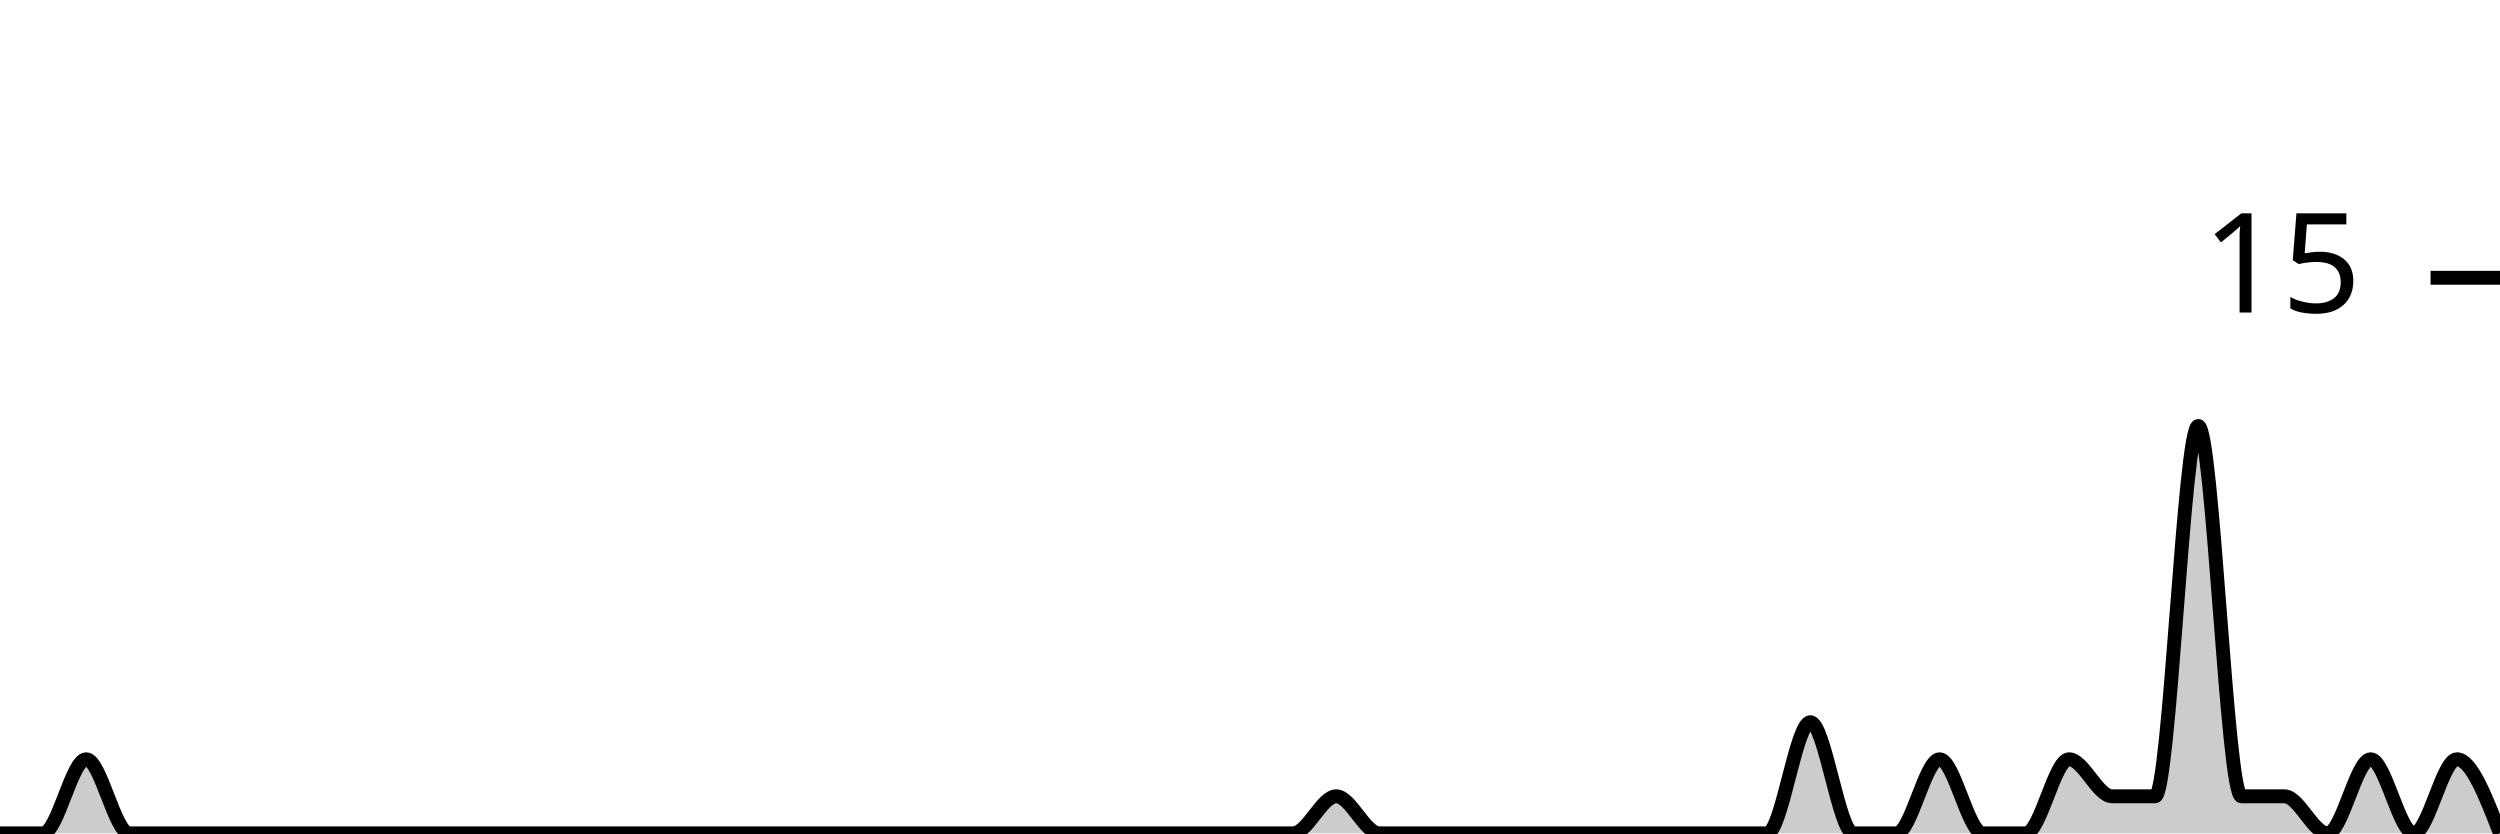
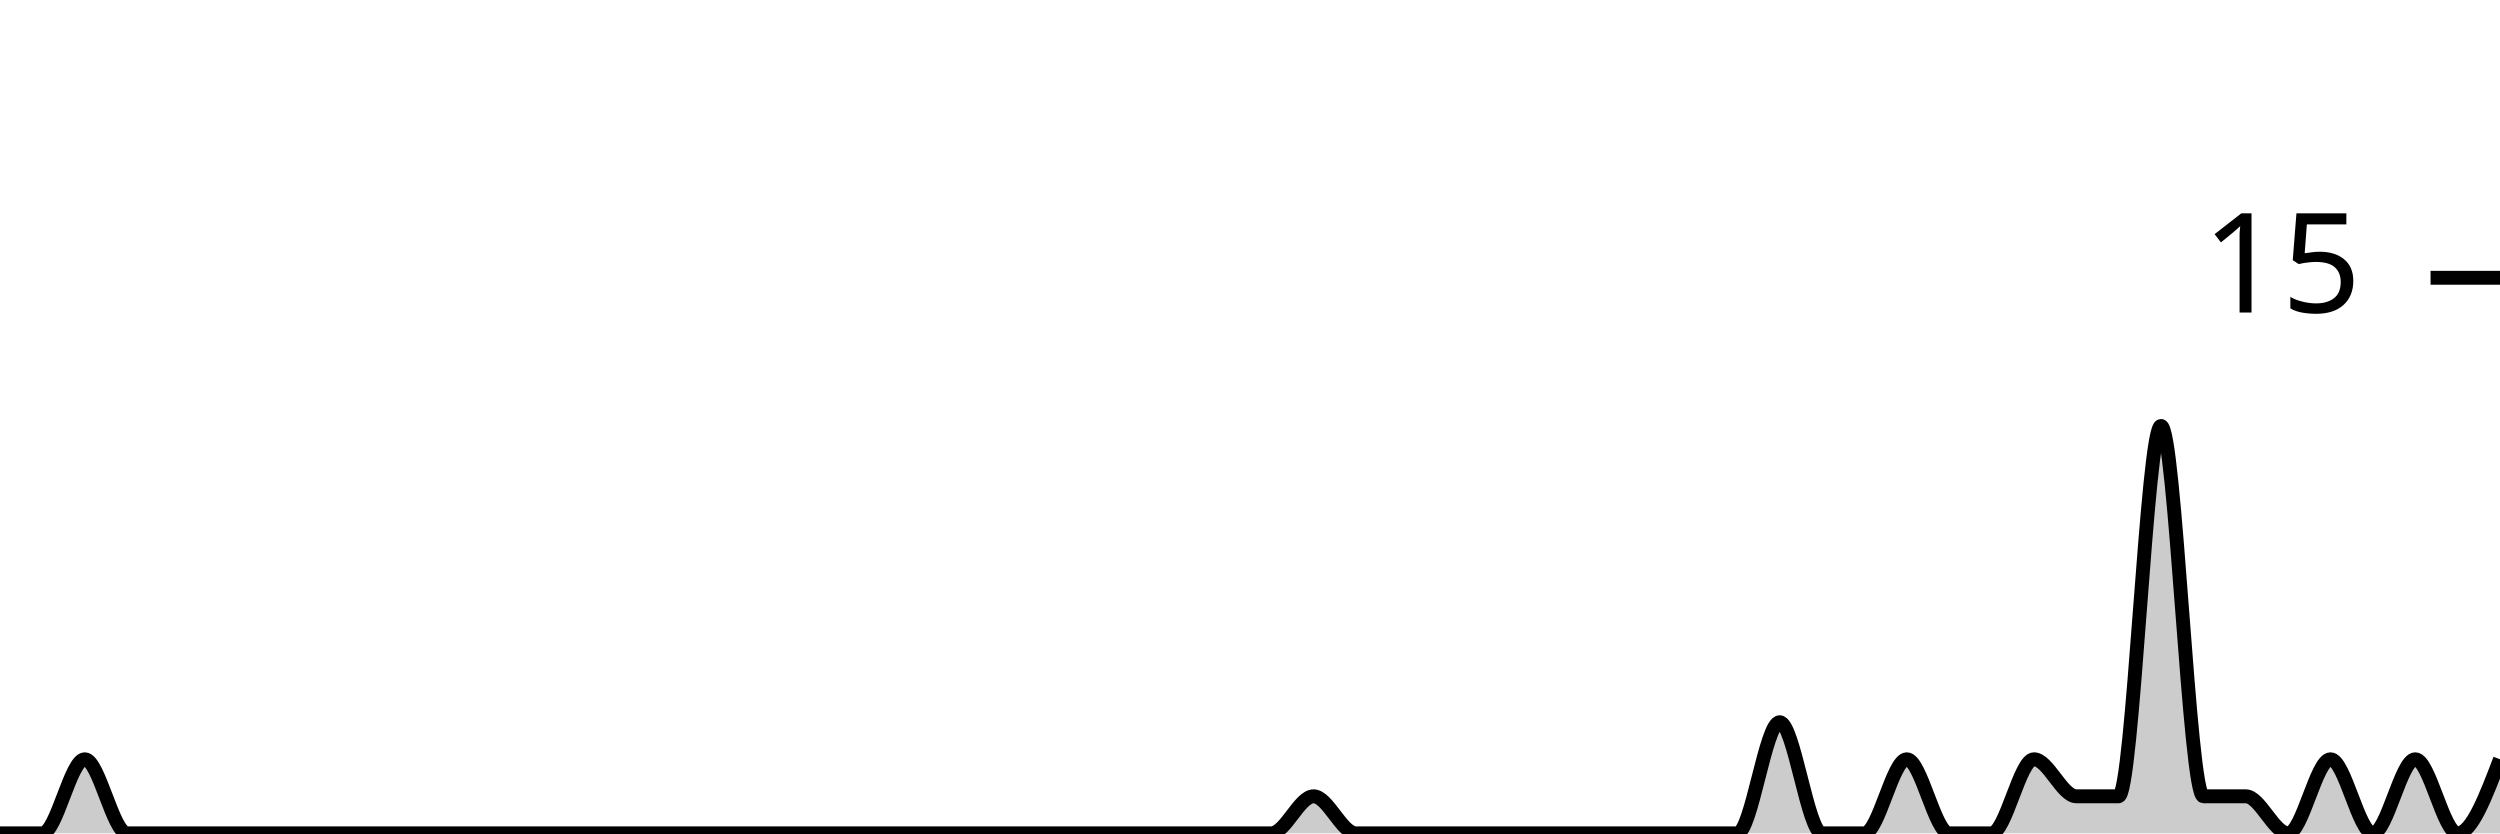
<svg xmlns="http://www.w3.org/2000/svg" viewBox="0 0 180 60">
  <g transform="translate(0,20)">
-     <path class="area" fill="rgba(0, 0, 0, 0.2)" d="M0,40C1.034,40,2.069,40,3.103,40C4.138,40,5.172,34.667,6.207,34.667C7.241,34.667,8.276,40,9.31,40C10.345,40,11.379,40,12.414,40C13.448,40,14.483,40,15.517,40C16.552,40,17.586,40,18.621,40C19.655,40,20.69,40,21.724,40C22.759,40,23.793,40,24.828,40C25.862,40,26.897,40,27.931,40C28.966,40,30,40,31.034,40C32.069,40,33.103,40,34.138,40C35.172,40,36.207,40,37.241,40C38.276,40,39.31,40,40.345,40C41.379,40,42.414,40,43.448,40C44.483,40,45.517,40,46.552,40C47.586,40,48.621,40,49.655,40C50.69,40,51.724,40,52.759,40C53.793,40,54.828,40,55.862,40C56.897,40,57.931,40,58.966,40C60,40,61.034,40,62.069,40C63.103,40,64.138,40,65.172,40C66.207,40,67.241,40,68.276,40C69.31,40,70.345,40,71.379,40C72.414,40,73.448,40,74.483,40C75.517,40,76.552,40,77.586,40C78.621,40,79.655,40,80.69,40C81.724,40,82.759,40,83.793,40C84.828,40,85.862,40,86.897,40C87.931,40,88.966,40,90,40C91.034,40,92.069,40,93.103,40C94.138,40,95.172,37.333,96.207,37.333C97.241,37.333,98.276,40,99.31,40C100.345,40,101.379,40,102.414,40C103.448,40,104.483,40,105.517,40C106.552,40,107.586,40,108.621,40C109.655,40,110.69,40,111.724,40C112.759,40,113.793,40,114.828,40C115.862,40,116.897,40,117.931,40C118.966,40,120,40,121.034,40C122.069,40,123.103,40,124.138,40C125.172,40,126.207,40,127.241,40C128.276,40,129.31,32,130.345,32C131.379,32,132.414,40,133.448,40C134.483,40,135.517,40,136.552,40C137.586,40,138.621,34.667,139.655,34.667C140.69,34.667,141.724,40,142.759,40C143.793,40,144.828,40,145.862,40C146.897,40,147.931,34.667,148.966,34.667C150,34.667,151.034,37.333,152.069,37.333C153.103,37.333,154.138,37.333,155.172,37.333C156.207,37.333,157.241,10.667,158.276,10.667C159.31,10.667,160.345,37.333,161.379,37.333C162.414,37.333,163.448,37.333,164.483,37.333C165.517,37.333,166.552,40,167.586,40C168.621,40,169.655,34.667,170.69,34.667C171.724,34.667,172.759,40,173.793,40C174.828,40,175.862,34.667,176.897,34.667C177.931,34.667,178.966,37.333,180,40L180,40C178.966,40,177.931,40,176.897,40C175.862,40,174.828,40,173.793,40C172.759,40,171.724,40,170.69,40C169.655,40,168.621,40,167.586,40C166.552,40,165.517,40,164.483,40C163.448,40,162.414,40,161.379,40C160.345,40,159.31,40,158.276,40C157.241,40,156.207,40,155.172,40C154.138,40,153.103,40,152.069,40C151.034,40,150,40,148.966,40C147.931,40,146.897,40,145.862,40C144.828,40,143.793,40,142.759,40C141.724,40,140.69,40,139.655,40C138.621,40,137.586,40,136.552,40C135.517,40,134.483,40,133.448,40C132.414,40,131.379,40,130.345,40C129.31,40,128.276,40,127.241,40C126.207,40,125.172,40,124.138,40C123.103,40,122.069,40,121.034,40C120,40,118.966,40,117.931,40C116.897,40,115.862,40,114.828,40C113.793,40,112.759,40,111.724,40C110.69,40,109.655,40,108.621,40C107.586,40,106.552,40,105.517,40C104.483,40,103.448,40,102.414,40C101.379,40,100.345,40,99.31,40C98.276,40,97.241,40,96.207,40C95.172,40,94.138,40,93.103,40C92.069,40,91.034,40,90,40C88.966,40,87.931,40,86.897,40C85.862,40,84.828,40,83.793,40C82.759,40,81.724,40,80.69,40C79.655,40,78.621,40,77.586,40C76.552,40,75.517,40,74.483,40C73.448,40,72.414,40,71.379,40C70.345,40,69.31,40,68.276,40C67.241,40,66.207,40,65.172,40C64.138,40,63.103,40,62.069,40C61.034,40,60,40,58.966,40C57.931,40,56.897,40,55.862,40C54.828,40,53.793,40,52.759,40C51.724,40,50.69,40,49.655,40C48.621,40,47.586,40,46.552,40C45.517,40,44.483,40,43.448,40C42.414,40,41.379,40,40.345,40C39.31,40,38.276,40,37.241,40C36.207,40,35.172,40,34.138,40C33.103,40,32.069,40,31.034,40C30,40,28.966,40,27.931,40C26.897,40,25.862,40,24.828,40C23.793,40,22.759,40,21.724,40C20.69,40,19.655,40,18.621,40C17.586,40,16.552,40,15.517,40C14.483,40,13.448,40,12.414,40C11.379,40,10.345,40,9.31,40C8.276,40,7.241,40,6.207,40C5.172,40,4.138,40,3.103,40C2.069,40,1.034,40,0,40Z" />
-     <path class="line" stroke="black" fill="none" d="M0,40C1.034,40,2.069,40,3.103,40C4.138,40,5.172,34.667,6.207,34.667C7.241,34.667,8.276,40,9.31,40C10.345,40,11.379,40,12.414,40C13.448,40,14.483,40,15.517,40C16.552,40,17.586,40,18.621,40C19.655,40,20.69,40,21.724,40C22.759,40,23.793,40,24.828,40C25.862,40,26.897,40,27.931,40C28.966,40,30,40,31.034,40C32.069,40,33.103,40,34.138,40C35.172,40,36.207,40,37.241,40C38.276,40,39.31,40,40.345,40C41.379,40,42.414,40,43.448,40C44.483,40,45.517,40,46.552,40C47.586,40,48.621,40,49.655,40C50.69,40,51.724,40,52.759,40C53.793,40,54.828,40,55.862,40C56.897,40,57.931,40,58.966,40C60,40,61.034,40,62.069,40C63.103,40,64.138,40,65.172,40C66.207,40,67.241,40,68.276,40C69.31,40,70.345,40,71.379,40C72.414,40,73.448,40,74.483,40C75.517,40,76.552,40,77.586,40C78.621,40,79.655,40,80.69,40C81.724,40,82.759,40,83.793,40C84.828,40,85.862,40,86.897,40C87.931,40,88.966,40,90,40C91.034,40,92.069,40,93.103,40C94.138,40,95.172,37.333,96.207,37.333C97.241,37.333,98.276,40,99.31,40C100.345,40,101.379,40,102.414,40C103.448,40,104.483,40,105.517,40C106.552,40,107.586,40,108.621,40C109.655,40,110.69,40,111.724,40C112.759,40,113.793,40,114.828,40C115.862,40,116.897,40,117.931,40C118.966,40,120,40,121.034,40C122.069,40,123.103,40,124.138,40C125.172,40,126.207,40,127.241,40C128.276,40,129.31,32,130.345,32C131.379,32,132.414,40,133.448,40C134.483,40,135.517,40,136.552,40C137.586,40,138.621,34.667,139.655,34.667C140.69,34.667,141.724,40,142.759,40C143.793,40,144.828,40,145.862,40C146.897,40,147.931,34.667,148.966,34.667C150,34.667,151.034,37.333,152.069,37.333C153.103,37.333,154.138,37.333,155.172,37.333C156.207,37.333,157.241,10.667,158.276,10.667C159.31,10.667,160.345,37.333,161.379,37.333C162.414,37.333,163.448,37.333,164.483,37.333C165.517,37.333,166.552,40,167.586,40C168.621,40,169.655,34.667,170.69,34.667C171.724,34.667,172.759,40,173.793,40C174.828,40,175.862,34.667,176.897,34.667C177.931,34.667,178.966,37.333,180,40" />
+     <path class="area" fill="rgba(0, 0, 0, 0.2)" d="M0,40C1.017,40,2.034,40,3.051,40C4.068,40,5.085,34.667,6.102,34.667C7.119,34.667,8.136,40,9.153,40C10.169,40,11.186,40,12.203,40C13.22,40,14.237,40,15.254,40C16.271,40,17.288,40,18.305,40C19.322,40,20.339,40,21.356,40C22.373,40,23.39,40,24.407,40C25.424,40,26.441,40,27.458,40C28.475,40,29.492,40,30.508,40C31.525,40,32.542,40,33.559,40C34.576,40,35.593,40,36.61,40C37.627,40,38.644,40,39.661,40C40.678,40,41.695,40,42.712,40C43.729,40,44.746,40,45.763,40C46.78,40,47.797,40,48.814,40C49.831,40,50.847,40,51.864,40C52.881,40,53.898,40,54.915,40C55.932,40,56.949,40,57.966,40C58.983,40,60,40,61.017,40C62.034,40,63.051,40,64.068,40C65.085,40,66.102,40,67.119,40C68.136,40,69.153,40,70.169,40C71.186,40,72.203,40,73.22,40C74.237,40,75.254,40,76.271,40C77.288,40,78.305,40,79.322,40C80.339,40,81.356,40,82.373,40C83.39,40,84.407,40,85.424,40C86.441,40,87.458,40,88.475,40C89.492,40,90.508,40,91.525,40C92.542,40,93.559,37.333,94.576,37.333C95.593,37.333,96.61,40,97.627,40C98.644,40,99.661,40,100.678,40C101.695,40,102.712,40,103.729,40C104.746,40,105.763,40,106.78,40C107.797,40,108.814,40,109.831,40C110.847,40,111.864,40,112.881,40C113.898,40,114.915,40,115.932,40C116.949,40,117.966,40,118.983,40C120,40,121.017,40,122.034,40C123.051,40,124.068,40,125.085,40C126.102,40,127.119,32,128.136,32C129.153,32,130.169,40,131.186,40C132.203,40,133.22,40,134.237,40C135.254,40,136.271,34.667,137.288,34.667C138.305,34.667,139.322,40,140.339,40C141.356,40,142.373,40,143.39,40C144.407,40,145.424,34.667,146.441,34.667C147.458,34.667,148.475,37.333,149.492,37.333C150.508,37.333,151.525,37.333,152.542,37.333C153.559,37.333,154.576,10.667,155.593,10.667C156.61,10.667,157.627,37.333,158.644,37.333C159.661,37.333,160.678,37.333,161.695,37.333C162.712,37.333,163.729,40,164.746,40C165.763,40,166.78,34.667,167.797,34.667C168.814,34.667,169.831,40,170.847,40C171.864,40,172.881,34.667,173.898,34.667C174.915,34.667,175.932,40,176.949,40C177.966,40,178.983,37.333,180,34.667L180,40C178.983,40,177.966,40,176.949,40C175.932,40,174.915,40,173.898,40C172.881,40,171.864,40,170.847,40C169.831,40,168.814,40,167.797,40C166.78,40,165.763,40,164.746,40C163.729,40,162.712,40,161.695,40C160.678,40,159.661,40,158.644,40C157.627,40,156.61,40,155.593,40C154.576,40,153.559,40,152.542,40C151.525,40,150.508,40,149.492,40C148.475,40,147.458,40,146.441,40C145.424,40,144.407,40,143.39,40C142.373,40,141.356,40,140.339,40C139.322,40,138.305,40,137.288,40C136.271,40,135.254,40,134.237,40C133.22,40,132.203,40,131.186,40C130.169,40,129.153,40,128.136,40C127.119,40,126.102,40,125.085,40C124.068,40,123.051,40,122.034,40C121.017,40,120,40,118.983,40C117.966,40,116.949,40,115.932,40C114.915,40,113.898,40,112.881,40C111.864,40,110.847,40,109.831,40C108.814,40,107.797,40,106.78,40C105.763,40,104.746,40,103.729,40C102.712,40,101.695,40,100.678,40C99.661,40,98.644,40,97.627,40C96.61,40,95.593,40,94.576,40C93.559,40,92.542,40,91.525,40C90.508,40,89.492,40,88.475,40C87.458,40,86.441,40,85.424,40C84.407,40,83.39,40,82.373,40C81.356,40,80.339,40,79.322,40C78.305,40,77.288,40,76.271,40C75.254,40,74.237,40,73.22,40C72.203,40,71.186,40,70.169,40C69.153,40,68.136,40,67.119,40C66.102,40,65.085,40,64.068,40C63.051,40,62.034,40,61.017,40C60,40,58.983,40,57.966,40C56.949,40,55.932,40,54.915,40C53.898,40,52.881,40,51.864,40C50.847,40,49.831,40,48.814,40C47.797,40,46.78,40,45.763,40C44.746,40,43.729,40,42.712,40C41.695,40,40.678,40,39.661,40C38.644,40,37.627,40,36.61,40C35.593,40,34.576,40,33.559,40C32.542,40,31.525,40,30.508,40C29.492,40,28.475,40,27.458,40C26.441,40,25.424,40,24.407,40C23.39,40,22.373,40,21.356,40C20.339,40,19.322,40,18.305,40C17.288,40,16.271,40,15.254,40C14.237,40,13.22,40,12.203,40C11.186,40,10.169,40,9.153,40C8.136,40,7.119,40,6.102,40C5.085,40,4.068,40,3.051,40C2.034,40,1.017,40,0,40Z" />
+     <path class="line" stroke="black" fill="none" d="M0,40C1.017,40,2.034,40,3.051,40C4.068,40,5.085,34.667,6.102,34.667C7.119,34.667,8.136,40,9.153,40C10.169,40,11.186,40,12.203,40C13.22,40,14.237,40,15.254,40C16.271,40,17.288,40,18.305,40C19.322,40,20.339,40,21.356,40C22.373,40,23.39,40,24.407,40C25.424,40,26.441,40,27.458,40C28.475,40,29.492,40,30.508,40C31.525,40,32.542,40,33.559,40C34.576,40,35.593,40,36.61,40C37.627,40,38.644,40,39.661,40C40.678,40,41.695,40,42.712,40C43.729,40,44.746,40,45.763,40C46.78,40,47.797,40,48.814,40C49.831,40,50.847,40,51.864,40C52.881,40,53.898,40,54.915,40C55.932,40,56.949,40,57.966,40C58.983,40,60,40,61.017,40C62.034,40,63.051,40,64.068,40C65.085,40,66.102,40,67.119,40C68.136,40,69.153,40,70.169,40C71.186,40,72.203,40,73.22,40C74.237,40,75.254,40,76.271,40C77.288,40,78.305,40,79.322,40C80.339,40,81.356,40,82.373,40C83.39,40,84.407,40,85.424,40C86.441,40,87.458,40,88.475,40C89.492,40,90.508,40,91.525,40C92.542,40,93.559,37.333,94.576,37.333C95.593,37.333,96.61,40,97.627,40C98.644,40,99.661,40,100.678,40C101.695,40,102.712,40,103.729,40C104.746,40,105.763,40,106.78,40C107.797,40,108.814,40,109.831,40C110.847,40,111.864,40,112.881,40C113.898,40,114.915,40,115.932,40C116.949,40,117.966,40,118.983,40C120,40,121.017,40,122.034,40C123.051,40,124.068,40,125.085,40C126.102,40,127.119,32,128.136,32C129.153,32,130.169,40,131.186,40C132.203,40,133.22,40,134.237,40C135.254,40,136.271,34.667,137.288,34.667C138.305,34.667,139.322,40,140.339,40C141.356,40,142.373,40,143.39,40C144.407,40,145.424,34.667,146.441,34.667C147.458,34.667,148.475,37.333,149.492,37.333C150.508,37.333,151.525,37.333,152.542,37.333C153.559,37.333,154.576,10.667,155.593,10.667C156.61,10.667,157.627,37.333,158.644,37.333C159.661,37.333,160.678,37.333,161.695,37.333C162.712,37.333,163.729,40,164.746,40C165.763,40,166.78,34.667,167.797,34.667C168.814,34.667,169.831,40,170.847,40C171.864,40,172.881,34.667,173.898,34.667C174.915,34.667,175.932,40,176.949,40C177.966,40,178.983,37.333,180,34.667" />
    <path class="axis-ceiling" stroke-width="1" stroke="black" fill="none" d="M175,0L180,0" />
    <text class="axis-ceiling-label" font-family="sans-serif" text-anchor="end" font-size="10px" x="170" y="2.5">15</text>
  </g>
</svg>
